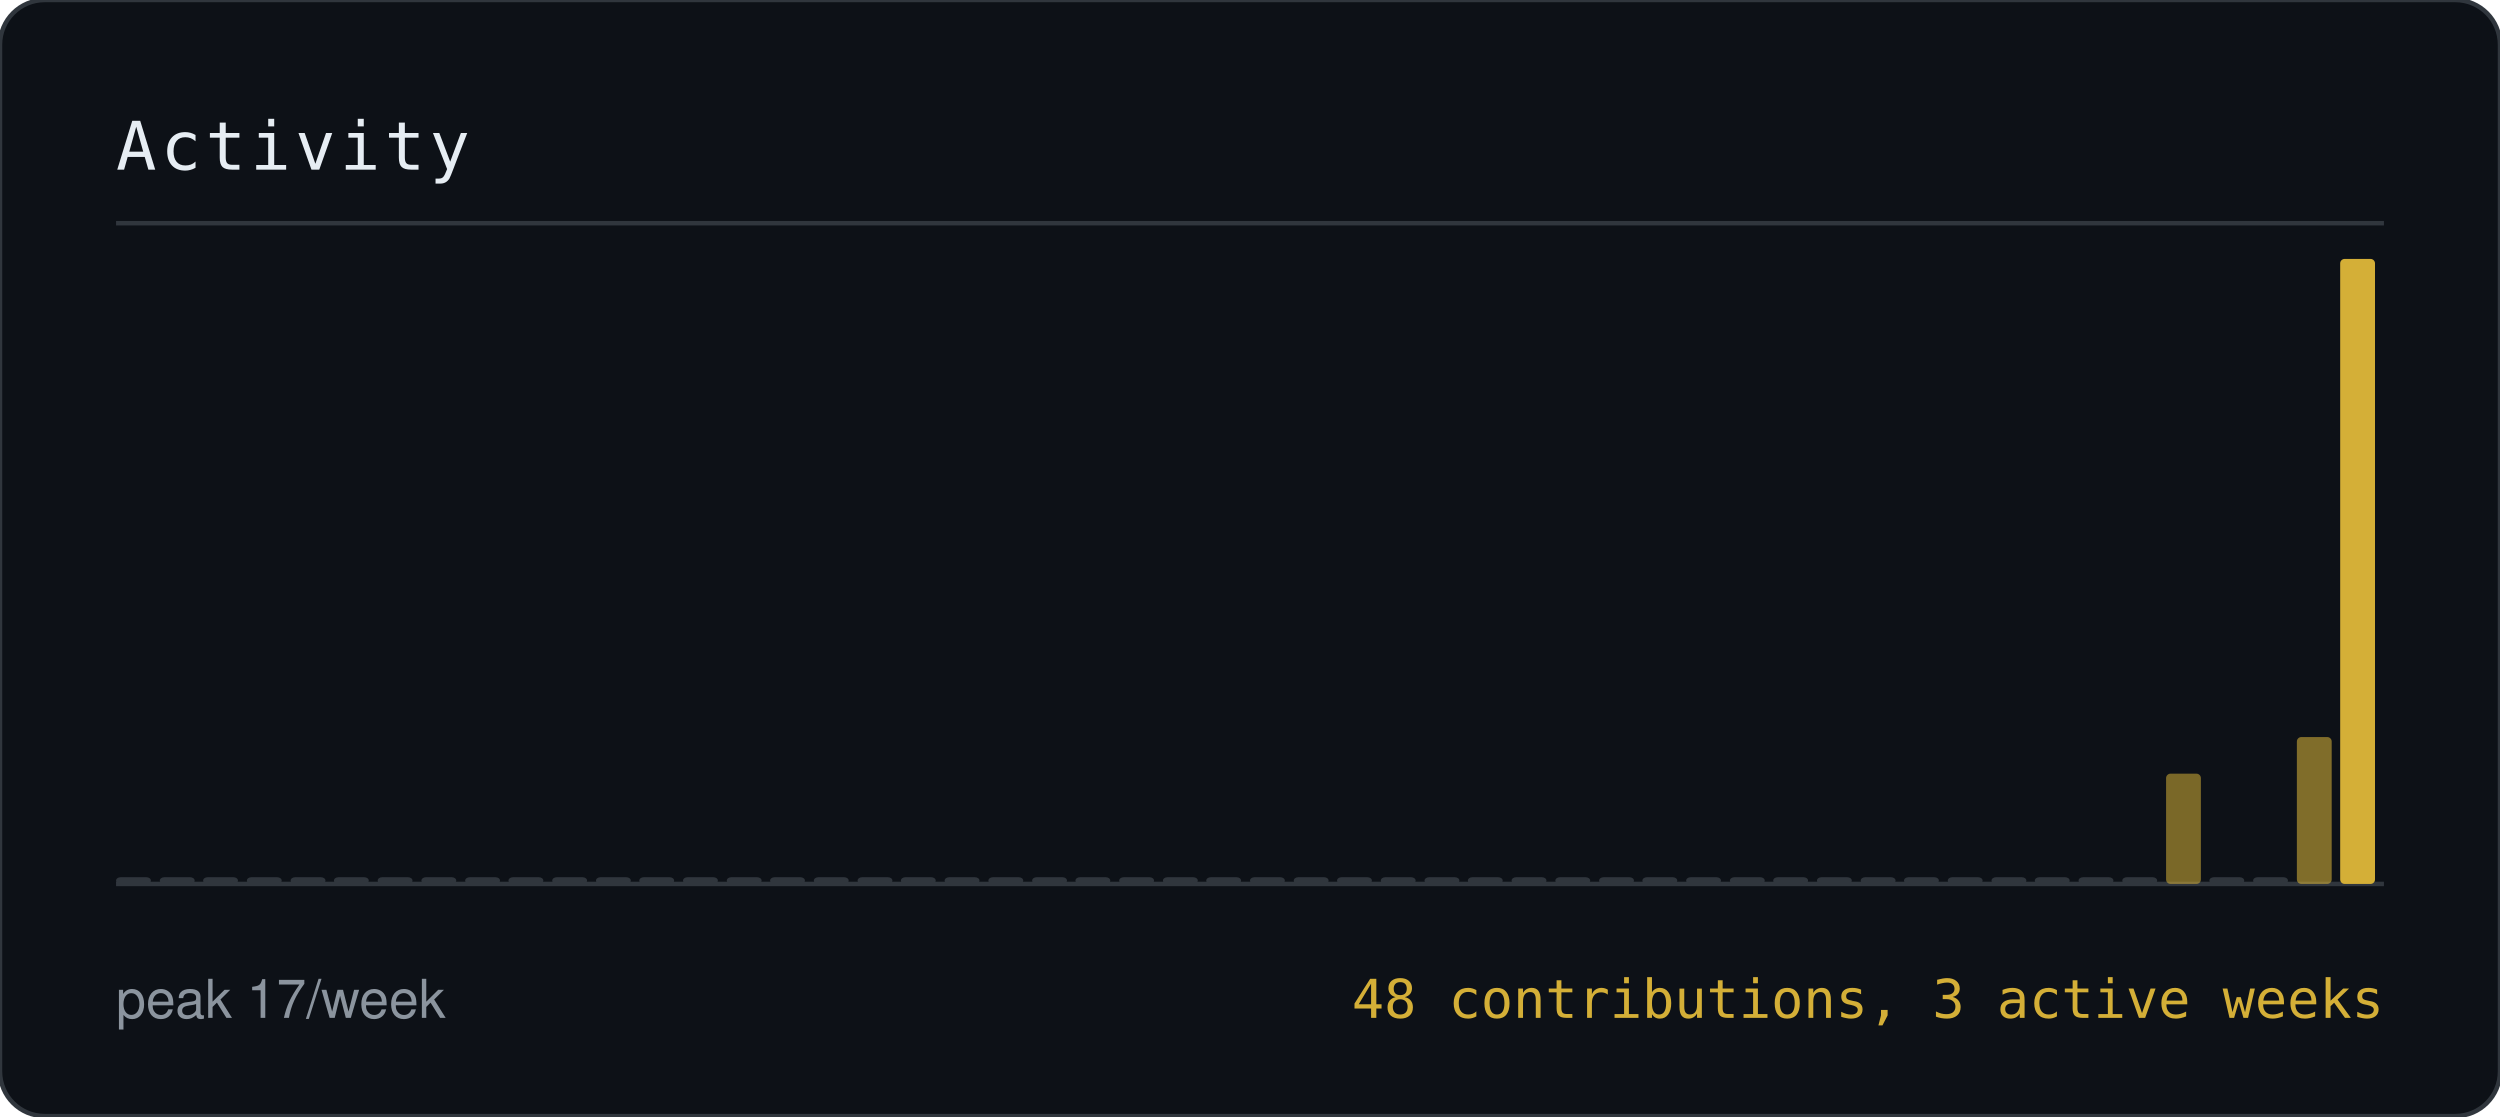
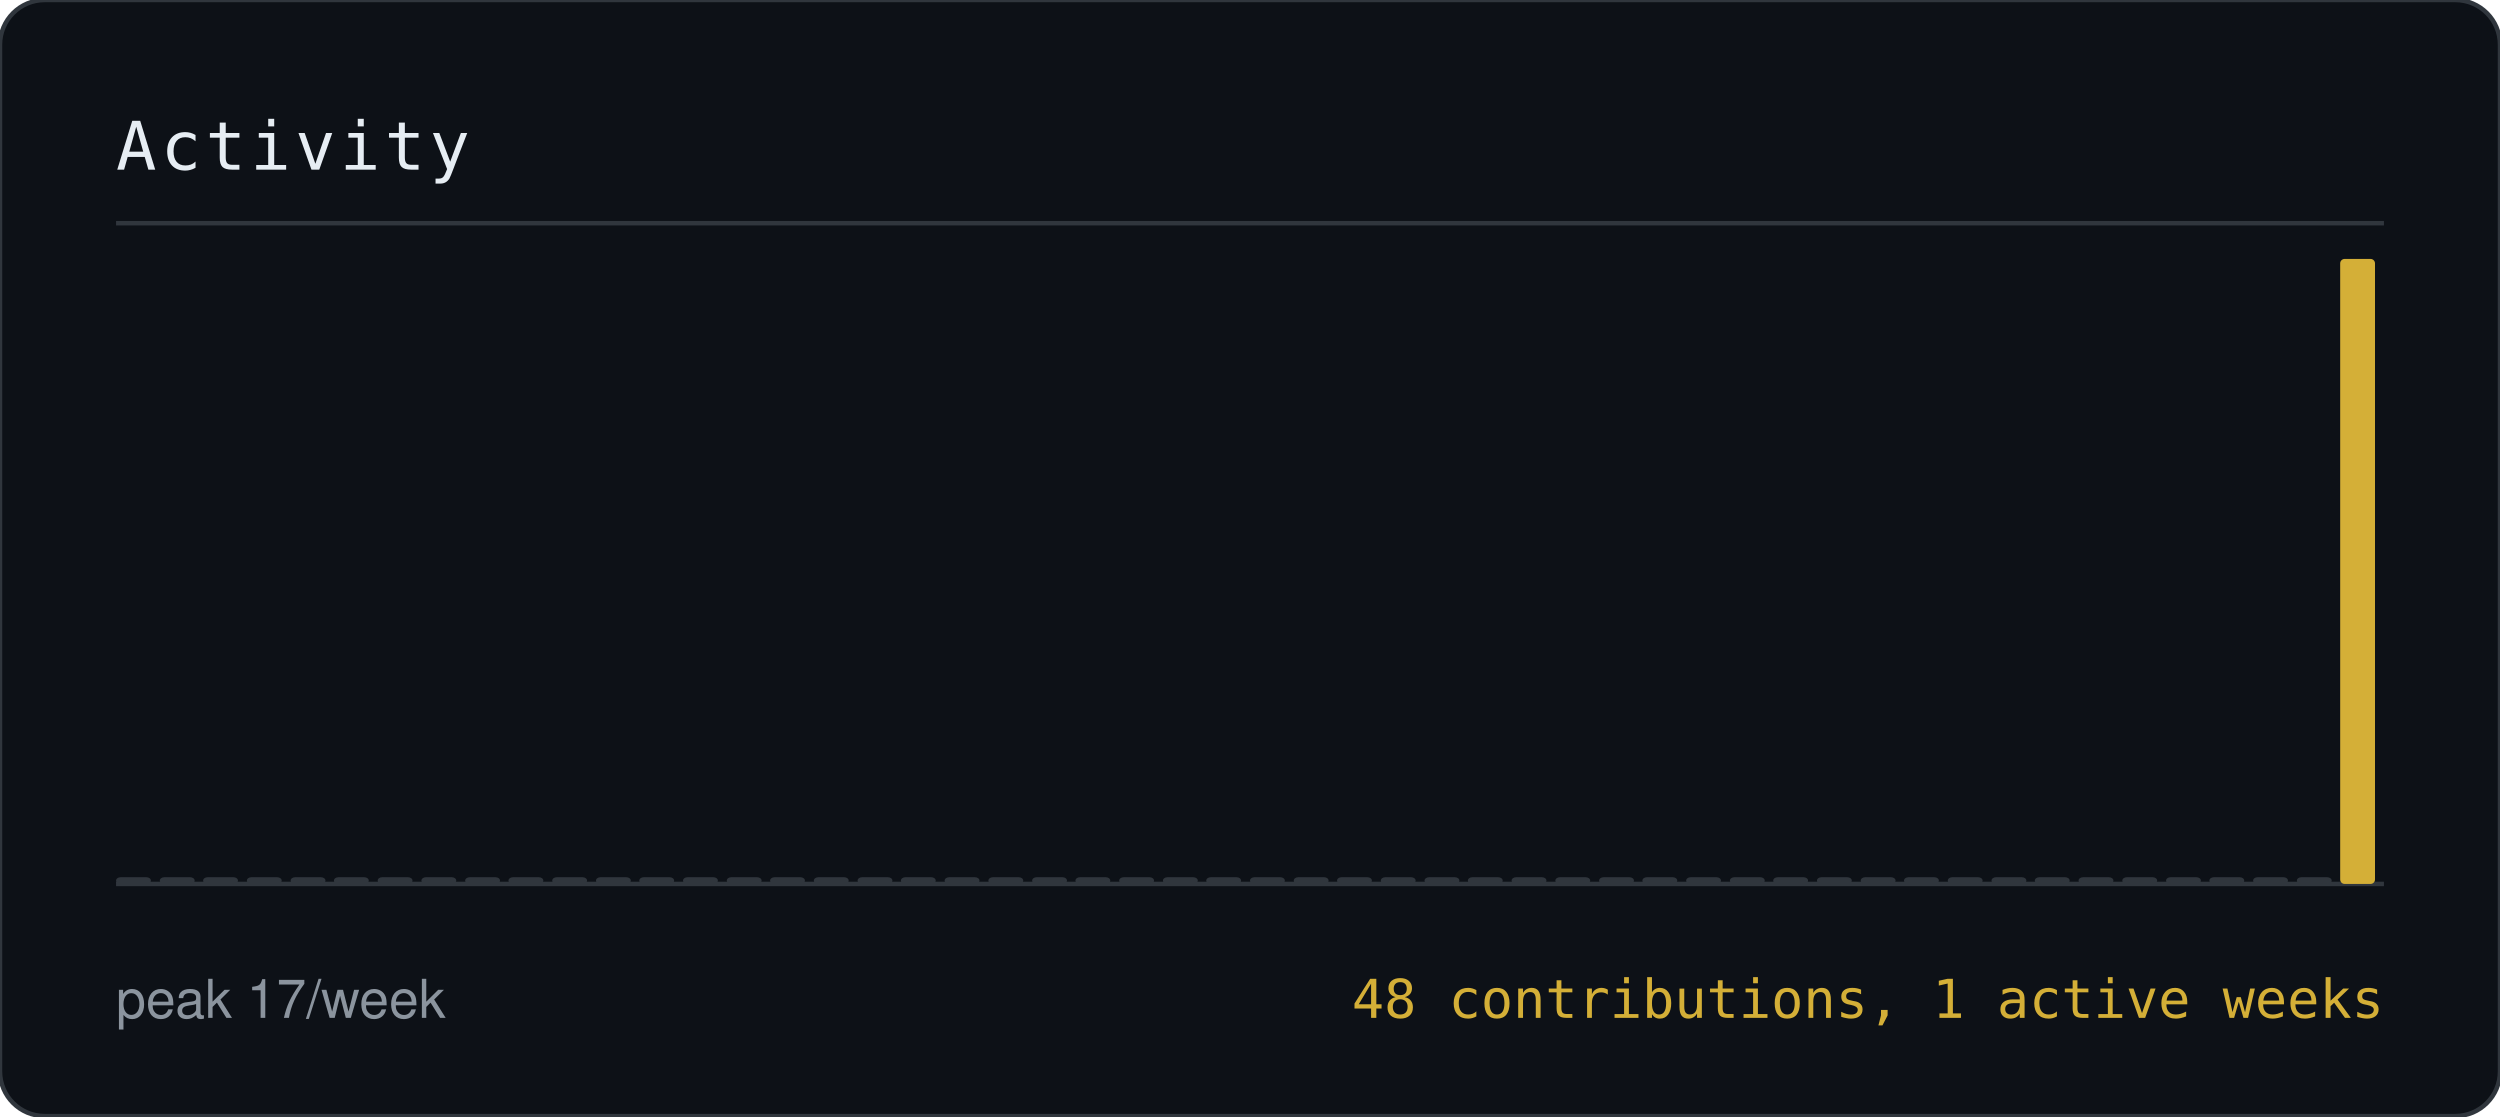
- <svg xmlns="http://www.w3.org/2000/svg" width="560" height="250" viewBox="0 0 560 250" role="img" aria-label="Weekly contribution activity, 48 contributions, 3 active weeks">
+ <svg xmlns="http://www.w3.org/2000/svg" width="560" height="250" viewBox="0 0 560 250" role="img" aria-label="Weekly contribution activity, 48 contributions, 1 active weeks">
  <style>
    .h { font-family: 'JetBrains Mono','SFMono-Regular',Consolas,monospace; font-size: 15px; fill: #E6EDF3; letter-spacing: 1px; }
    .k { font-family: -apple-system,BlinkMacSystemFont,'Segoe UI',Helvetica,Arial,sans-serif; font-size: 12px; fill: #8B949E; }
    .b { font-family: 'JetBrains Mono','SFMono-Regular',Consolas,monospace; font-size: 12px; fill: #D4AF37; }
  </style>
  <rect width="560" height="250" rx="10" fill="#0D1117" stroke="#30363D" />
  <text class="h" x="26" y="38">Activity</text>
  <text class="k" x="26" y="228">peak 17/week</text>
-   <text class="b" x="534" y="228" text-anchor="end">48 contributions, 3 active weeks</text>
+   <text class="b" x="534" y="228" text-anchor="end">48 contributions, 1 active weeks</text>
  <path d="M26 50 H534" stroke="#30363D" />
  <path d="M26 198 H534" stroke="#30363D" />
  <rect x="26.0" y="196.5" width="7.8" height="1.5" rx="1" fill="#30363D" opacity="1.00" />
  <rect x="35.8" y="196.5" width="7.8" height="1.5" rx="1" fill="#30363D" opacity="1.00" />
  <rect x="45.5" y="196.5" width="7.8" height="1.5" rx="1" fill="#30363D" opacity="1.00" />
  <rect x="55.3" y="196.5" width="7.8" height="1.5" rx="1" fill="#30363D" opacity="1.00" />
  <rect x="65.1" y="196.5" width="7.8" height="1.5" rx="1" fill="#30363D" opacity="1.00" />
  <rect x="74.8" y="196.5" width="7.8" height="1.5" rx="1" fill="#30363D" opacity="1.00" />
  <rect x="84.6" y="196.5" width="7.8" height="1.5" rx="1" fill="#30363D" opacity="1.00" />
  <rect x="94.4" y="196.5" width="7.8" height="1.5" rx="1" fill="#30363D" opacity="1.00" />
  <rect x="104.2" y="196.5" width="7.8" height="1.5" rx="1" fill="#30363D" opacity="1.00" />
  <rect x="113.9" y="196.5" width="7.8" height="1.5" rx="1" fill="#30363D" opacity="1.00" />
  <rect x="123.7" y="196.5" width="7.8" height="1.5" rx="1" fill="#30363D" opacity="1.00" />
  <rect x="133.5" y="196.5" width="7.8" height="1.5" rx="1" fill="#30363D" opacity="1.00" />
  <rect x="143.2" y="196.5" width="7.8" height="1.5" rx="1" fill="#30363D" opacity="1.00" />
  <rect x="153.0" y="196.5" width="7.8" height="1.5" rx="1" fill="#30363D" opacity="1.00" />
  <rect x="162.8" y="196.5" width="7.8" height="1.5" rx="1" fill="#30363D" opacity="1.00" />
  <rect x="172.5" y="196.5" width="7.8" height="1.5" rx="1" fill="#30363D" opacity="1.00" />
  <rect x="182.3" y="196.5" width="7.8" height="1.5" rx="1" fill="#30363D" opacity="1.00" />
  <rect x="192.1" y="196.5" width="7.8" height="1.5" rx="1" fill="#30363D" opacity="1.00" />
  <rect x="201.8" y="196.5" width="7.8" height="1.5" rx="1" fill="#30363D" opacity="1.00" />
  <rect x="211.6" y="196.5" width="7.8" height="1.5" rx="1" fill="#30363D" opacity="1.00" />
  <rect x="221.4" y="196.5" width="7.8" height="1.5" rx="1" fill="#30363D" opacity="1.00" />
  <rect x="231.2" y="196.5" width="7.8" height="1.5" rx="1" fill="#30363D" opacity="1.00" />
  <rect x="240.9" y="196.5" width="7.8" height="1.5" rx="1" fill="#30363D" opacity="1.00" />
  <rect x="250.7" y="196.5" width="7.8" height="1.5" rx="1" fill="#30363D" opacity="1.00" />
  <rect x="260.5" y="196.5" width="7.8" height="1.5" rx="1" fill="#30363D" opacity="1.00" />
  <rect x="270.2" y="196.5" width="7.8" height="1.5" rx="1" fill="#30363D" opacity="1.00" />
  <rect x="280.0" y="196.5" width="7.8" height="1.5" rx="1" fill="#30363D" opacity="1.00" />
  <rect x="289.8" y="196.5" width="7.8" height="1.5" rx="1" fill="#30363D" opacity="1.00" />
  <rect x="299.5" y="196.5" width="7.8" height="1.5" rx="1" fill="#30363D" opacity="1.00" />
  <rect x="309.3" y="196.5" width="7.8" height="1.5" rx="1" fill="#30363D" opacity="1.00" />
  <rect x="319.1" y="196.5" width="7.8" height="1.5" rx="1" fill="#30363D" opacity="1.00" />
  <rect x="328.8" y="196.5" width="7.8" height="1.5" rx="1" fill="#30363D" opacity="1.00" />
  <rect x="338.6" y="196.5" width="7.8" height="1.5" rx="1" fill="#30363D" opacity="1.00" />
  <rect x="348.4" y="196.5" width="7.8" height="1.5" rx="1" fill="#30363D" opacity="1.00" />
  <rect x="358.2" y="196.5" width="7.8" height="1.5" rx="1" fill="#30363D" opacity="1.00" />
  <rect x="367.9" y="196.5" width="7.8" height="1.5" rx="1" fill="#30363D" opacity="1.00" />
  <rect x="377.7" y="196.5" width="7.8" height="1.5" rx="1" fill="#30363D" opacity="1.00" />
  <rect x="387.5" y="196.5" width="7.8" height="1.5" rx="1" fill="#30363D" opacity="1.00" />
  <rect x="397.2" y="196.5" width="7.8" height="1.5" rx="1" fill="#30363D" opacity="1.00" />
  <rect x="407.0" y="196.5" width="7.8" height="1.5" rx="1" fill="#30363D" opacity="1.00" />
  <rect x="416.8" y="196.5" width="7.8" height="1.5" rx="1" fill="#30363D" opacity="1.00" />
  <rect x="426.5" y="196.5" width="7.8" height="1.5" rx="1" fill="#30363D" opacity="1.00" />
  <rect x="436.3" y="196.5" width="7.8" height="1.5" rx="1" fill="#30363D" opacity="1.00" />
  <rect x="446.1" y="196.5" width="7.8" height="1.5" rx="1" fill="#30363D" opacity="1.00" />
  <rect x="455.8" y="196.5" width="7.8" height="1.5" rx="1" fill="#30363D" opacity="1.00" />
  <rect x="465.6" y="196.5" width="7.8" height="1.5" rx="1" fill="#30363D" opacity="1.00" />
  <rect x="475.4" y="196.5" width="7.8" height="1.5" rx="1" fill="#30363D" opacity="1.00" />
-   <rect x="485.2" y="173.3" width="7.8" height="24.7" rx="1" fill="#D4AF37" opacity="0.55" />
+   <rect x="485.2" y="196.5" width="7.8" height="1.5" rx="1" fill="#30363D" opacity="1.00" />
  <rect x="494.9" y="196.5" width="7.8" height="1.5" rx="1" fill="#30363D" opacity="1.00" />
  <rect x="504.7" y="196.5" width="7.8" height="1.5" rx="1" fill="#30363D" opacity="1.00" />
-   <rect x="514.5" y="165.1" width="7.8" height="32.9" rx="1" fill="#D4AF37" opacity="0.58" />
+   <rect x="514.5" y="196.5" width="7.8" height="1.5" rx="1" fill="#30363D" opacity="1.00" />
  <rect x="524.2" y="58.0" width="7.8" height="140.0" rx="1" fill="#D4AF37" opacity="1.00" />
</svg>
